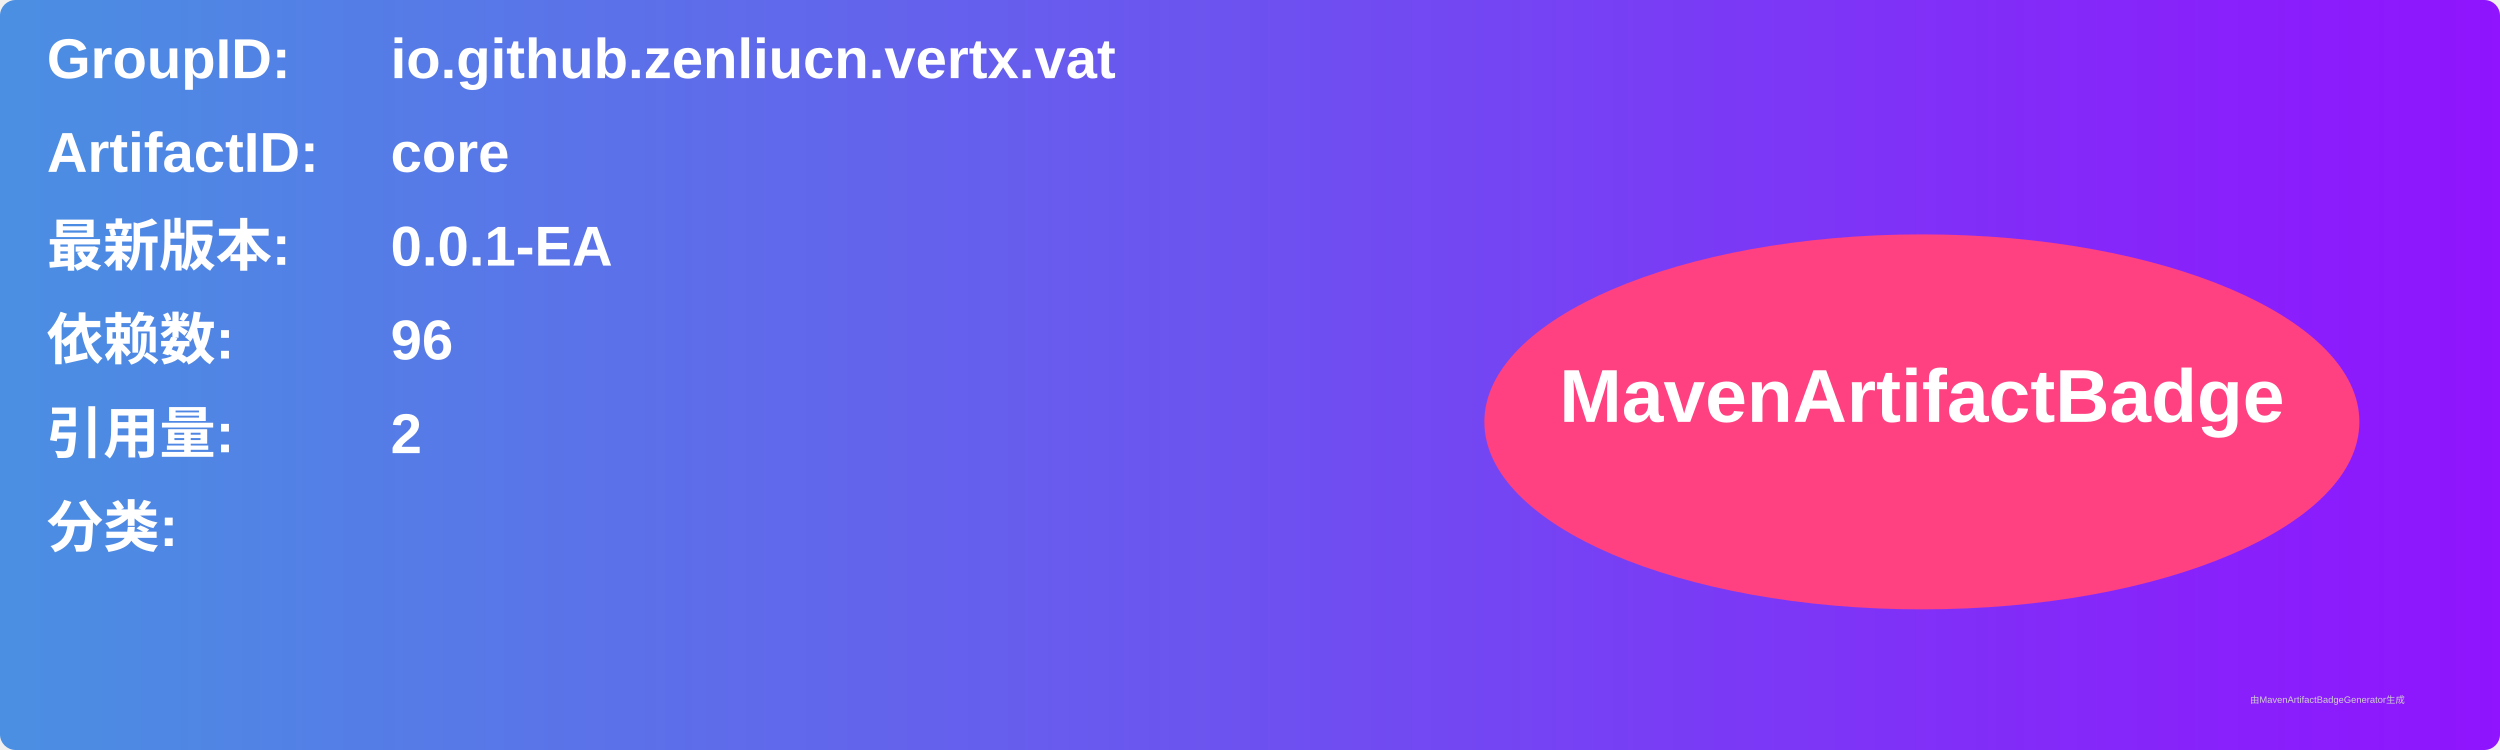
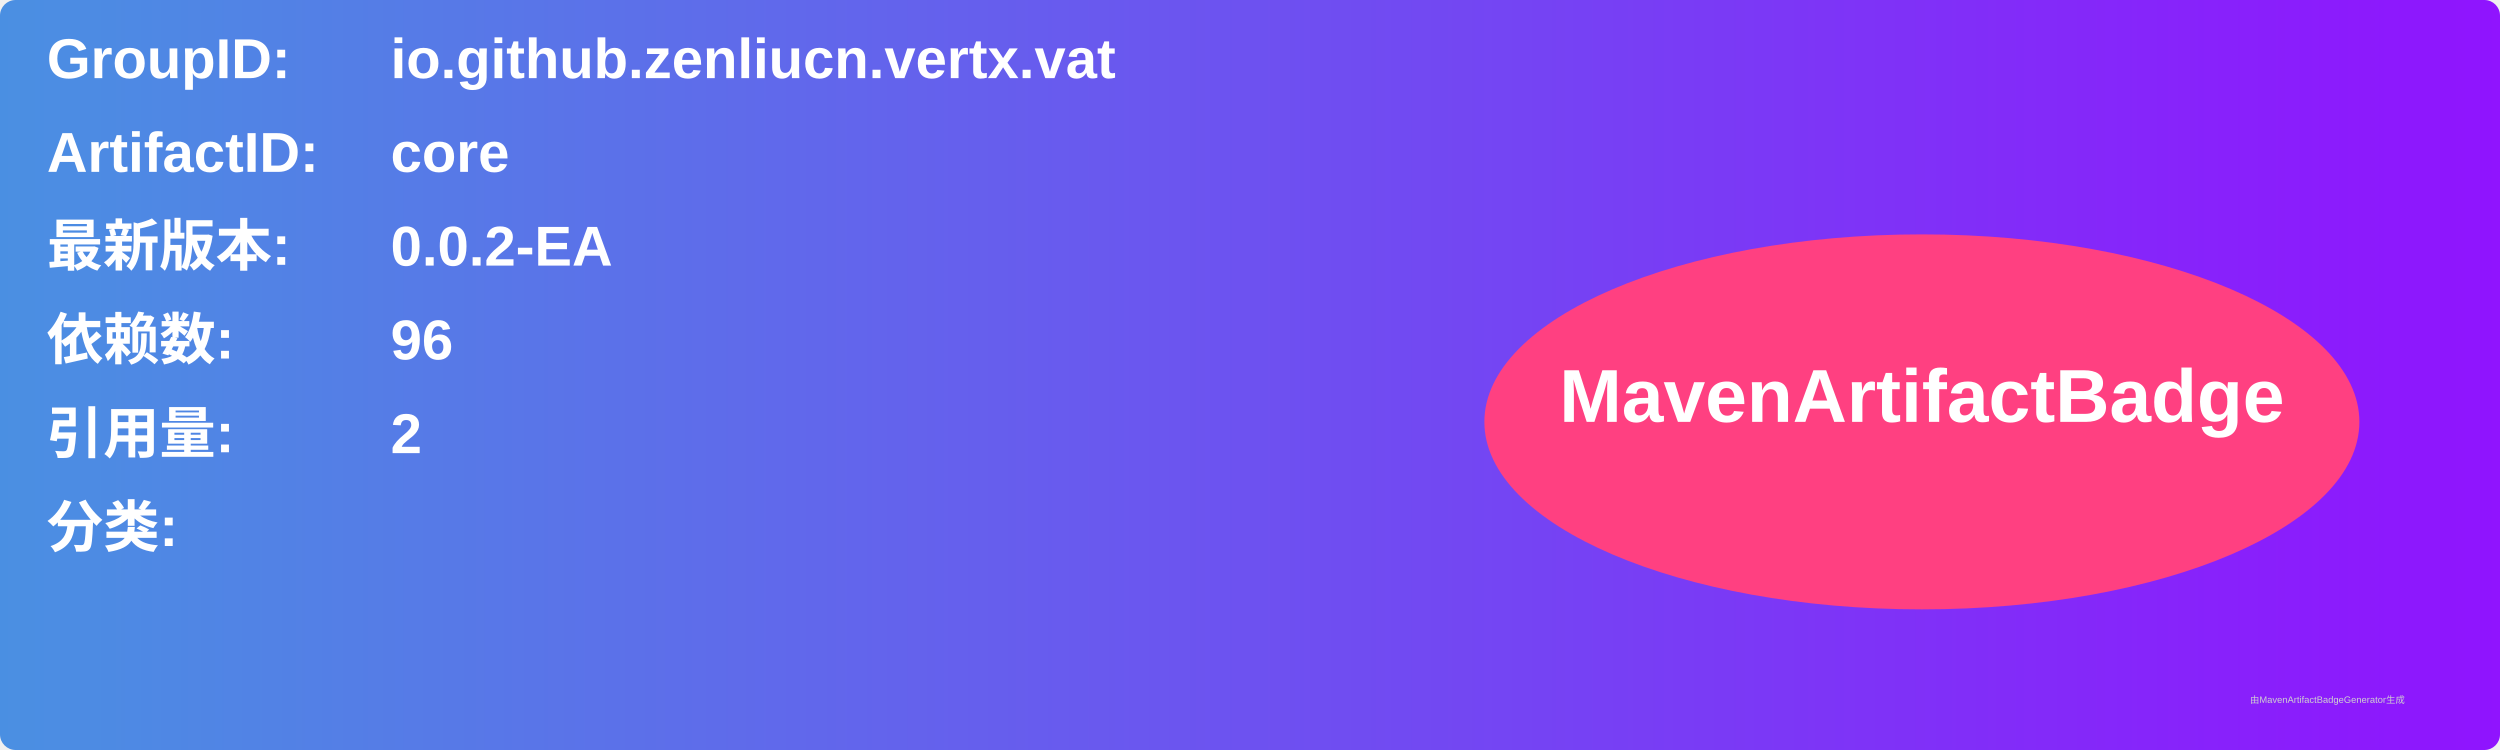
<svg xmlns="http://www.w3.org/2000/svg" width="800" height="240" viewBox="0 0 800 240">
  <linearGradient id="grad" x1="0%" y1="0%" x2="100%" y2="0%">
    <stop offset="0%" stop-color="#4a90e2" />
    <stop offset="100%" stop-color="#9013fe" />
  </linearGradient>
  <rect width="100%" height="100%" rx="5" ry="5" fill="url(#grad)" />
  <g transform="translate(15, 15)">
    <text x="0" y="10" font-family="Arial" font-size="18" fill="white" font-weight="bold" width="260">GroupID:</text>
    <text x="110" y="10" font-family="Arial" font-size="18" fill="white" font-weight="bold" width="460">io.github.zenliucn.vertx.vat</text>
    <text x="0" y="40" font-family="Arial" font-size="18" fill="white" font-weight="bold" width="260">ArtifactID:</text>
    <text x="110" y="40" font-family="Arial" font-size="18" fill="white" font-weight="bold" width="460">core</text>
    <text x="0" y="70" font-family="Arial" font-size="18" fill="white" font-weight="bold">最新版本:</text>
    <text x="110" y="70" font-family="Arial" font-size="18" fill="white" font-weight="bold">
-       <tspan font-weight="bold">0.0.1-EA</tspan>
+       <tspan font-weight="bold">0.0.2-EA</tspan>
    </text>
    <text x="0" y="100" font-family="Arial" font-size="18" fill="white" font-weight="bold">依赖数: </text>
    <text x="110" y="100" font-family="Arial" font-size="18" fill="white">
      <tspan font-weight="bold">96</tspan>
    </text>
    <text x="0" y="130" font-family="Arial" font-size="18" fill="white" font-weight="bold">引用量: </text>
    <text x="110" y="130" font-family="Arial" font-size="18" fill="white">
      <tspan font-weight="bold">2</tspan>
    </text>
    <text x="0" y="160" font-family="Arial" font-size="18" fill="white" font-weight="bold">分类:</text>
    <text x="10" y="190" font-family="Arial" font-size="10" fill="white">
      <tspan font-weight="bold" />
    </text>
    <ellipse cx="600" cy="120" rx="140" ry="60" fill="#ff4081" />
    <text x="600" y="120" text-anchor="middle" font-family="Arial" font-size="24" fill="white" font-weight="bold">MavenArtifactBadge</text>
  </g>
  <text x="720" y="225" font-family="Arial" font-size="3" fill="#d0d0d0">由MavenArtifactBadgeGenerator生成</text>
</svg>
